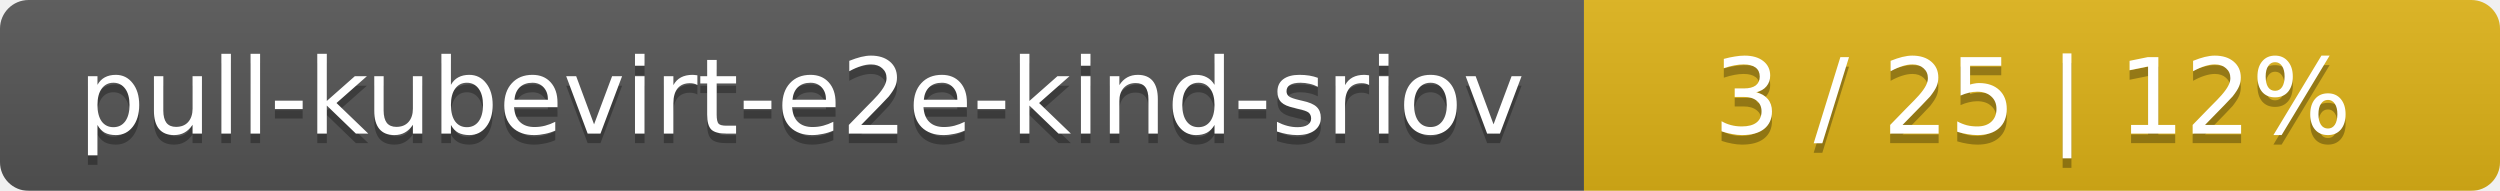
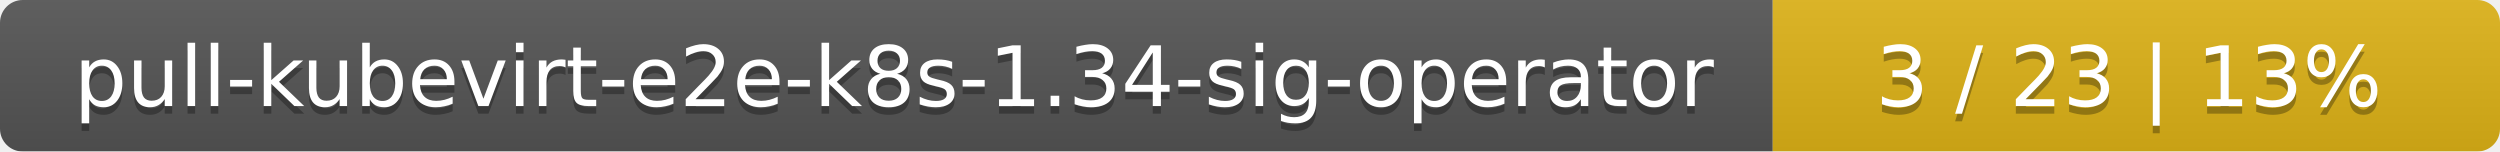
- <svg xmlns="http://www.w3.org/2000/svg" width="262" height="20">
+ <svg xmlns="http://www.w3.org/2000/svg" width="330" height="20">
  <linearGradient id="smooth" x2="0" y2="100%">
    <stop offset="0" stop-color="#bbb" stop-opacity=".1" />
    <stop offset="1" stop-opacity=".1" />
  </linearGradient>
  <mask id="round">
-     <rect width="262" height="20" rx="3" fill="#fff" />
+     <rect width="330" height="20" rx="3" fill="#fff" />
  </mask>
  <g mask="url(#round)">
-     <rect width="166" height="20" fill="#555" />
-     <rect x="166" width="96" height="20" fill="#dfb317" />
-     <rect width="262" height="20" fill="url(#smooth)" />
+     <rect width="234" height="20" fill="#555" />
+     <rect x="234" width="96" height="20" fill="#dfb317" />
+     <rect width="330" height="20" fill="url(#smooth)" />
  </g>
  <g fill="#fff" text-anchor="middle" font-family="DejaVu Sans,Verdana,Geneva,sans-serif" font-size="11">
-     <text x="84" y="15" fill="#010101" fill-opacity=".3">pull-kubevirt-e2e-kind-sriov</text>
-     <text x="84" y="14">pull-kubevirt-e2e-kind-sriov</text>
-     <text x="213" y="15" fill="#010101" fill-opacity=".3">3 / 25    |    12%</text>
-     <text x="213" y="14">3 / 25    |    12%</text>
+     <text x="118" y="15" fill="#010101" fill-opacity=".3">pull-kubevirt-e2e-k8s-1.34-sig-operator</text>
+     <text x="118" y="14">pull-kubevirt-e2e-k8s-1.34-sig-operator</text>
+     <text x="281" y="15" fill="#010101" fill-opacity=".3">3 / 23    |    13%</text>
+     <text x="281" y="14">3 / 23    |    13%</text>
  </g>
</svg>
